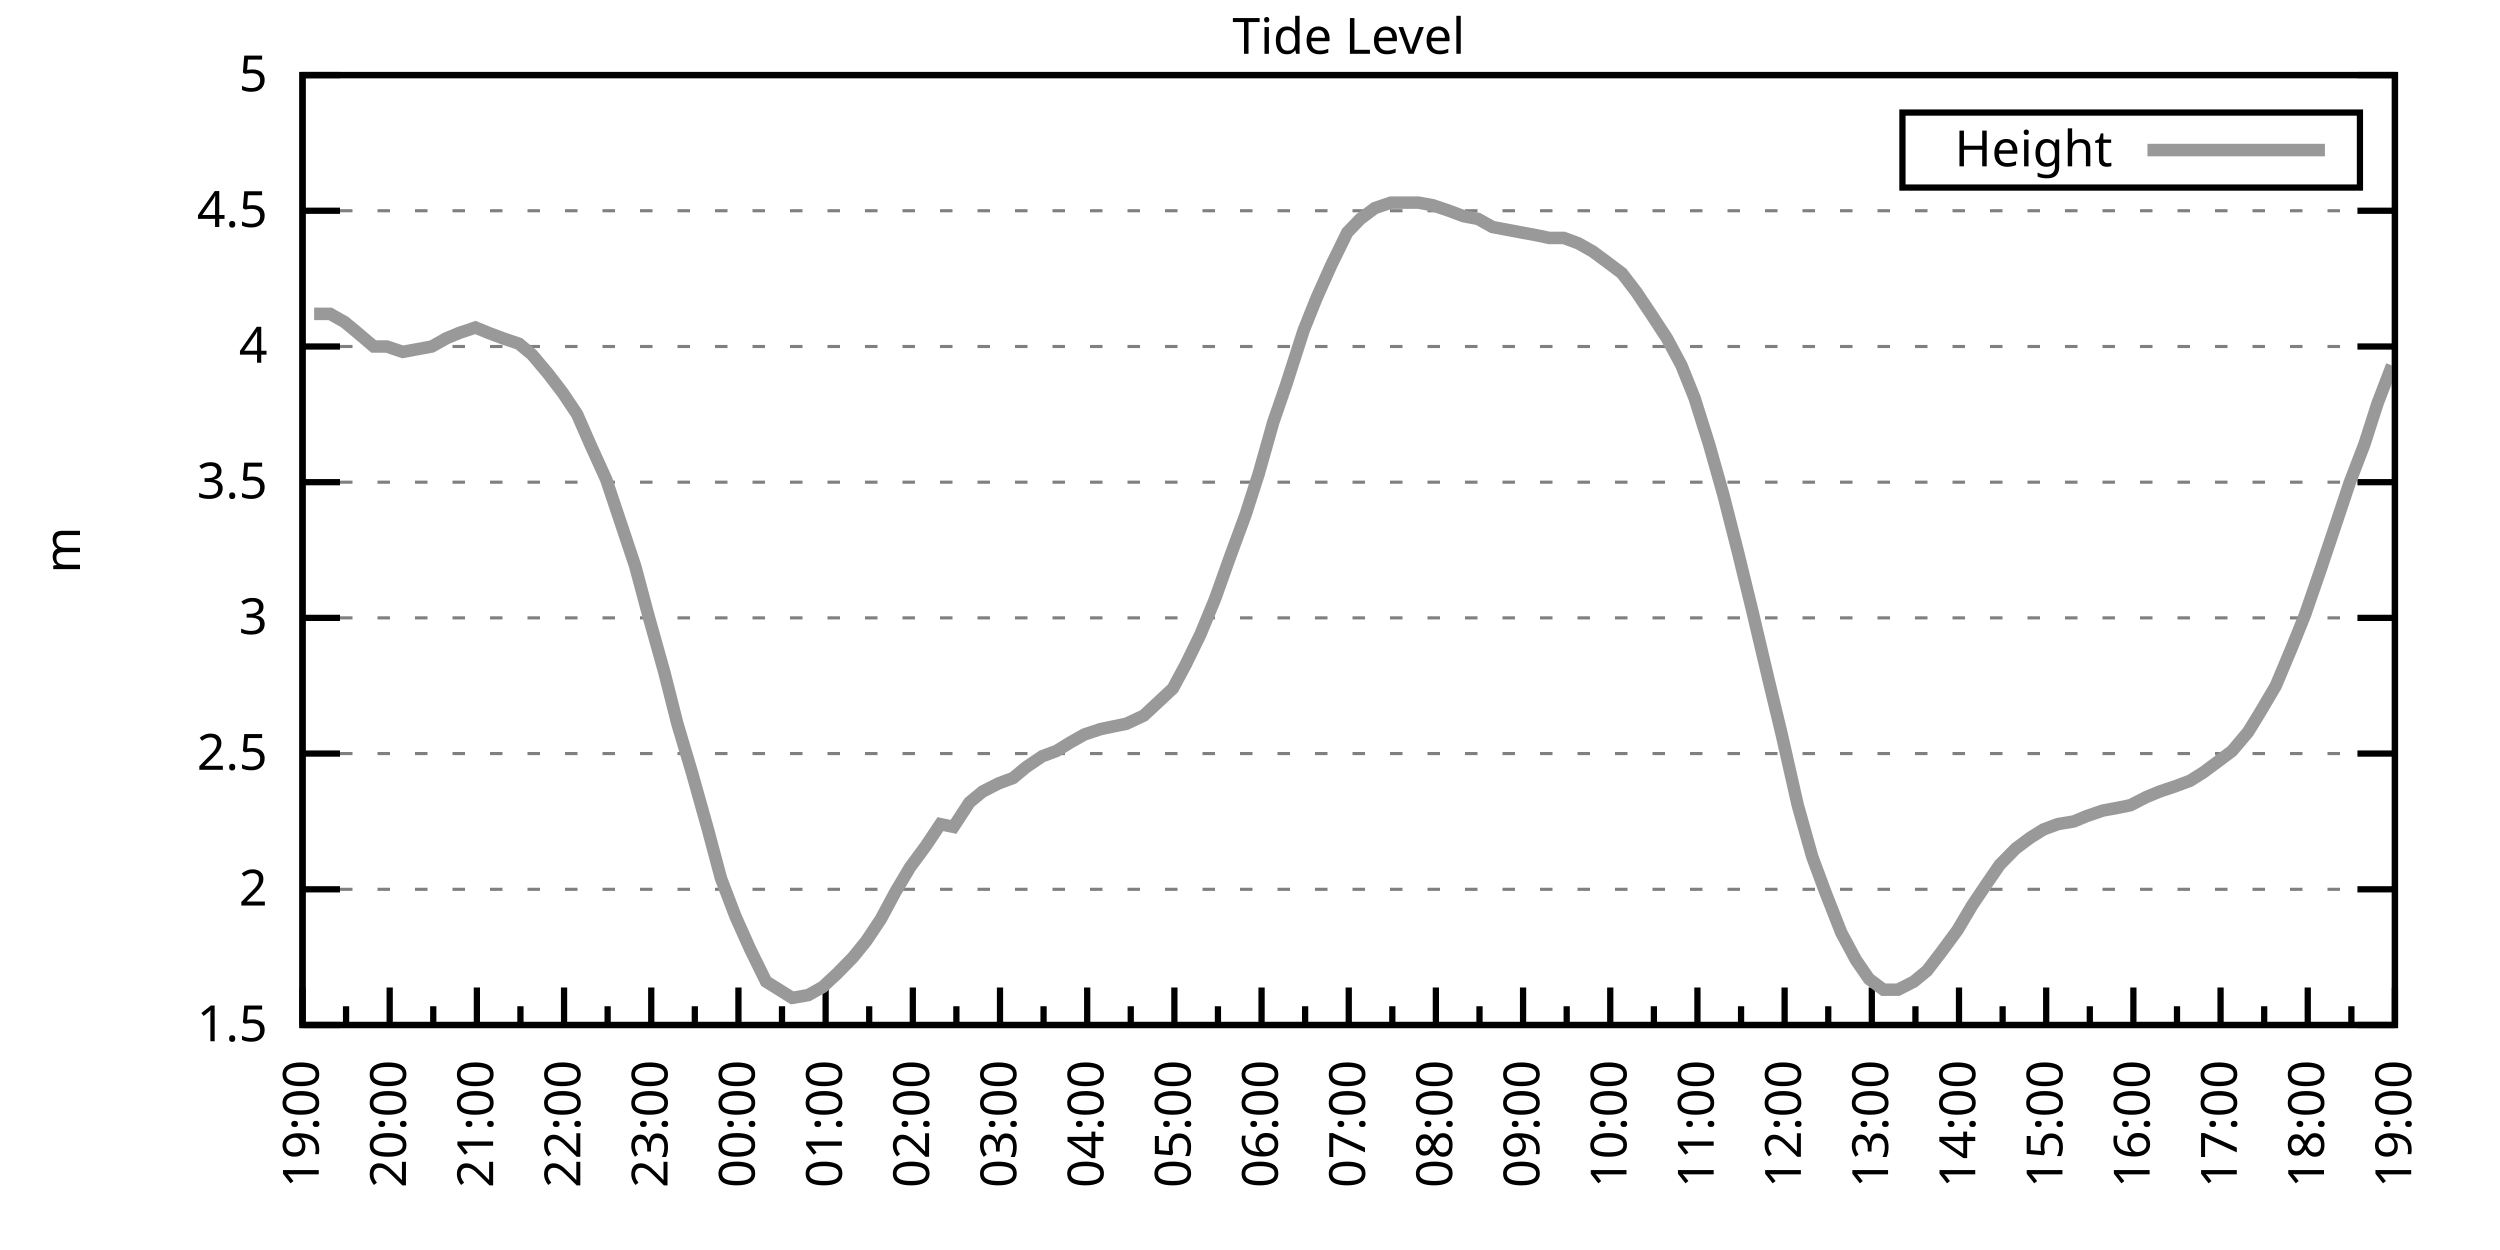
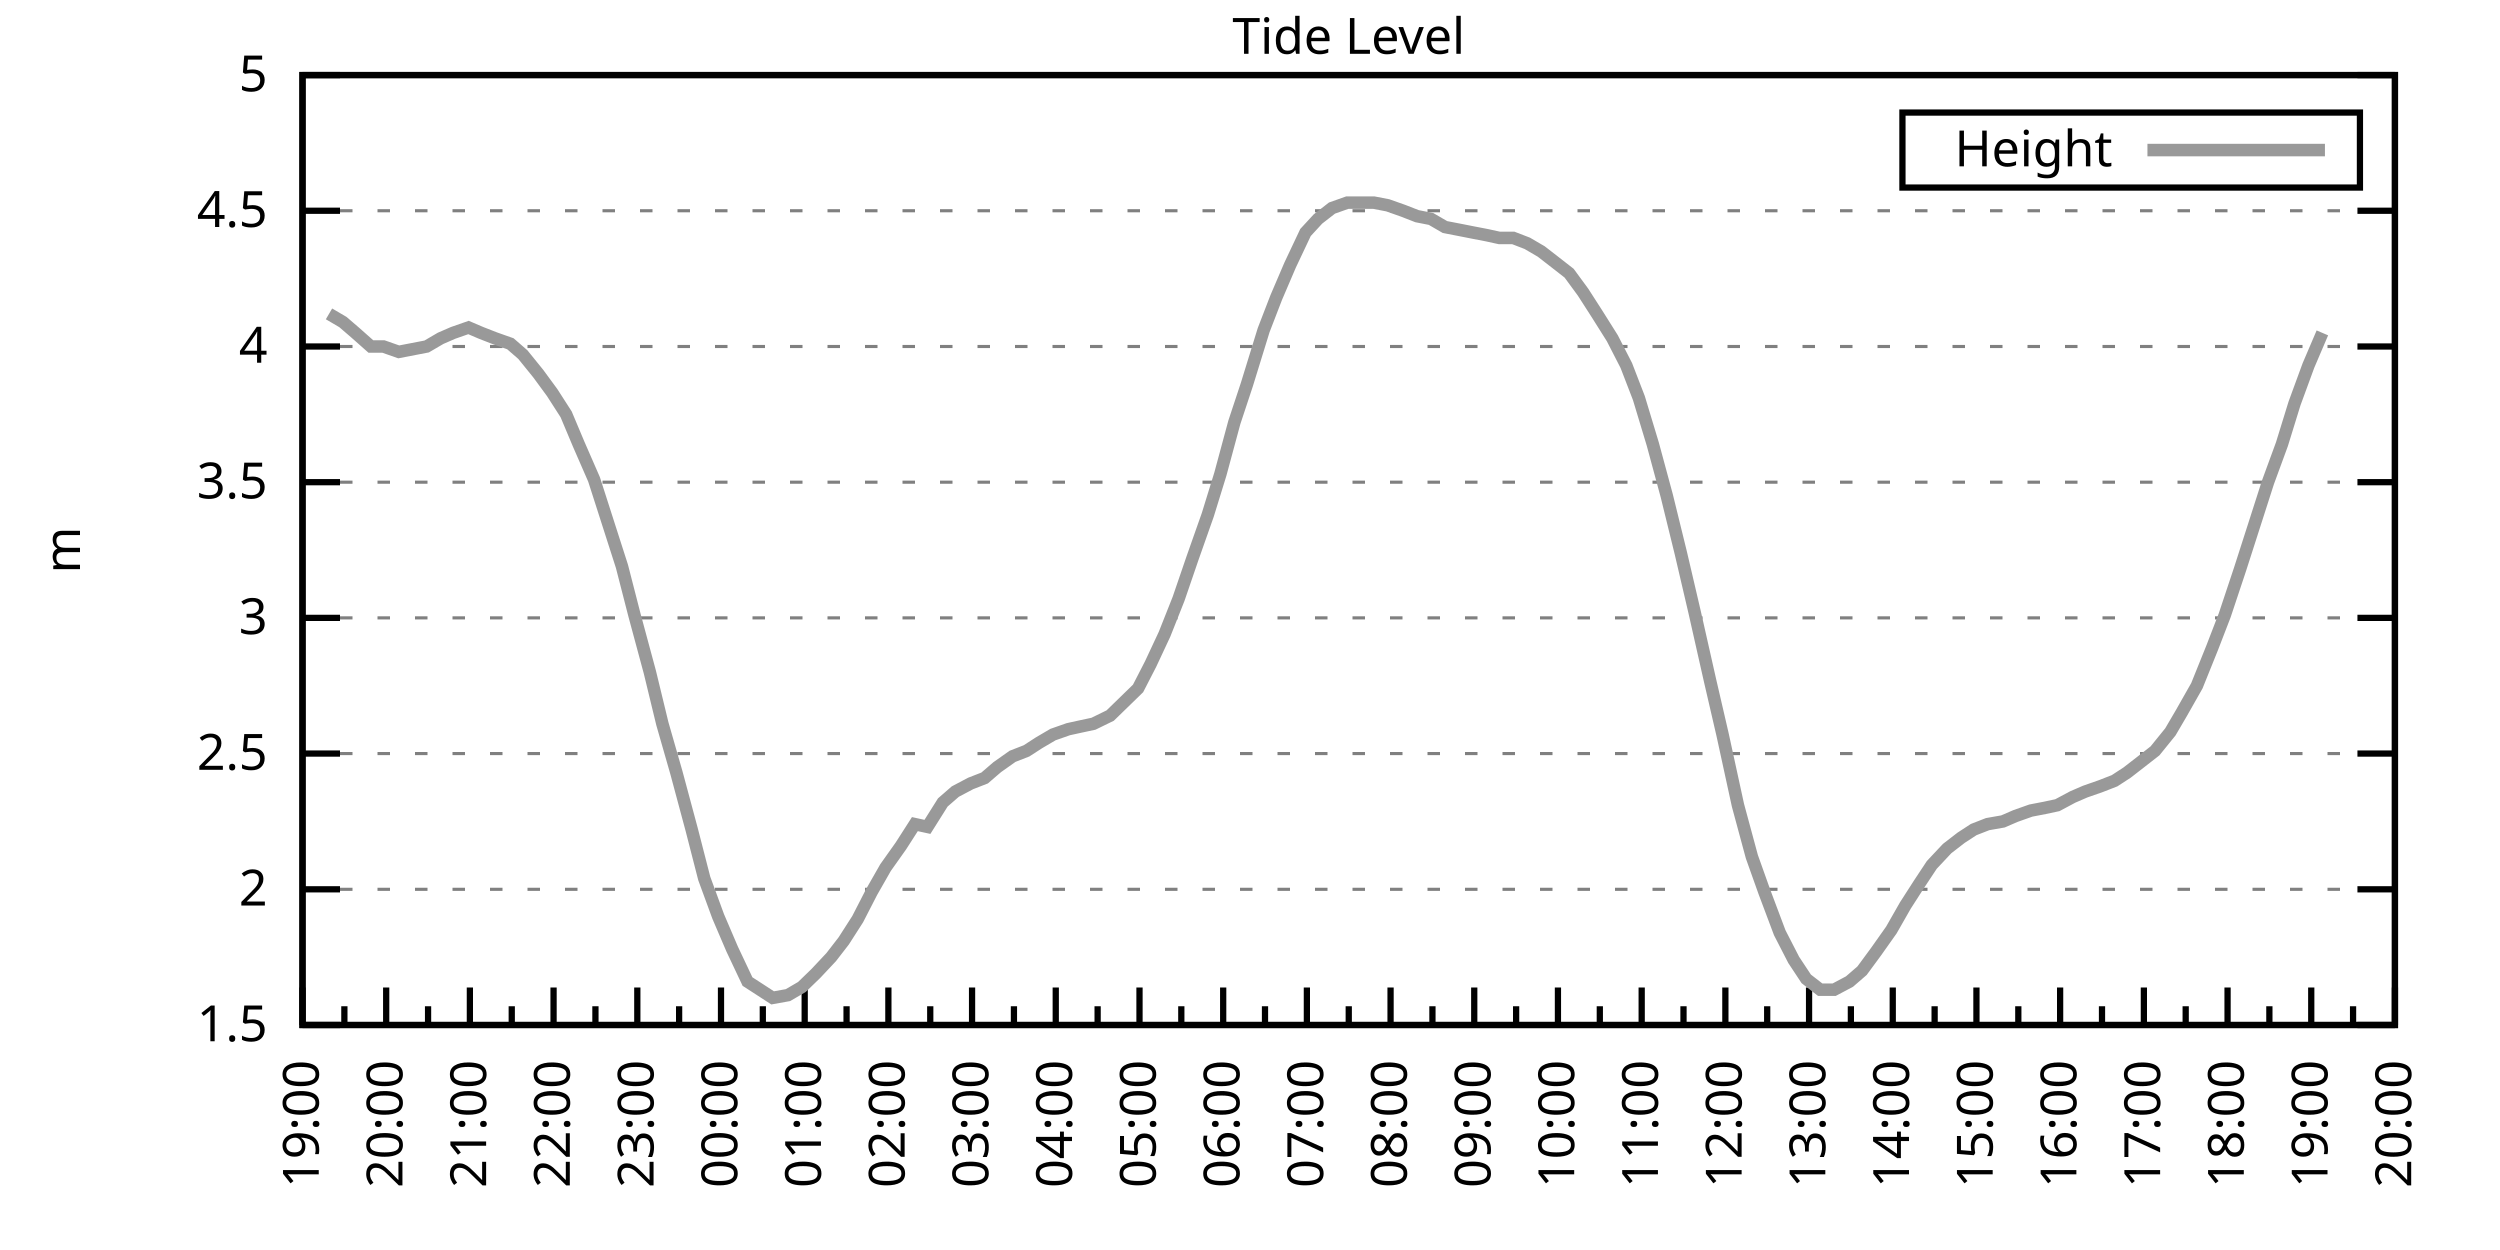
<svg xmlns="http://www.w3.org/2000/svg" xmlns:xlink="http://www.w3.org/1999/xlink" width="400" height="200" viewBox="0 0 400 200">
  <g id="gnuplot_canvas">
    <rect x="0" y="0" width="400" height="200" fill="none" />
    <defs>
      <circle id="gpDot" r="0.5" stroke-width="0.5" stroke="currentColor" />
      <path id="gpPt0" stroke-width="0.333" stroke="currentColor" d="M-1,0 h2 M0,-1 v2" />
      <path id="gpPt1" stroke-width="0.333" stroke="currentColor" d="M-1,-1 L1,1 M1,-1 L-1,1" />
      <path id="gpPt2" stroke-width="0.333" stroke="currentColor" d="M-1,0 L1,0 M0,-1 L0,1 M-1,-1 L1,1 M-1,1 L1,-1" />
      <rect id="gpPt3" stroke-width="0.333" stroke="currentColor" x="-1" y="-1" width="2" height="2" />
      <rect id="gpPt4" stroke-width="0.333" stroke="currentColor" fill="currentColor" x="-1" y="-1" width="2" height="2" />
      <circle id="gpPt5" stroke-width="0.333" stroke="currentColor" cx="0" cy="0" r="1" />
      <use xlink:href="#gpPt5" id="gpPt6" fill="currentColor" stroke="none" />
      <path id="gpPt7" stroke-width="0.333" stroke="currentColor" d="M0,-1.33 L-1.33,0.67 L1.33,0.67 z" />
      <use xlink:href="#gpPt7" id="gpPt8" fill="currentColor" stroke="none" />
      <use xlink:href="#gpPt7" id="gpPt9" stroke="currentColor" transform="rotate(180)" />
      <use xlink:href="#gpPt9" id="gpPt10" fill="currentColor" stroke="none" />
      <use xlink:href="#gpPt3" id="gpPt11" stroke="currentColor" transform="rotate(45)" />
      <use xlink:href="#gpPt11" id="gpPt12" fill="currentColor" stroke="none" />
      <path id="gpPt13" stroke-width="0.333" stroke="currentColor" d="M0,1.330 L1.265,0.411 L0.782,-1.067 L-0.782,-1.076 L-1.265,0.411 z" />
      <use xlink:href="#gpPt13" id="gpPt14" fill="currentColor" stroke="none" />
      <filter id="textbox" filterUnits="objectBoundingBox" x="0" y="0" height="1" width="1">
        <feFlood flood-color="white" flood-opacity="1" result="bgnd" />
        <feComposite in="SourceGraphic" in2="bgnd" operator="atop" />
      </filter>
      <filter id="greybox" filterUnits="objectBoundingBox" x="0" y="0" height="1" width="1">
        <feFlood flood-color="lightgrey" flood-opacity="1" result="grey" />
        <feComposite in="SourceGraphic" in2="grey" operator="atop" />
      </filter>
    </defs>
    <g fill="none" color="white" stroke="currentColor" stroke-width="1.00" stroke-linecap="butt" stroke-linejoin="miter">
</g>
    <g fill="none" color="black" stroke="currentColor" stroke-width="1.00" stroke-linecap="butt" stroke-linejoin="miter">
      <g stroke="none" shape-rendering="crispEdges">
        <polygon fill="rgb(255, 255, 255)" points="48.40,164.00 383.18,164.00 383.18,12.02 48.40,12.02 " />
      </g>
    </g>
    <g fill="none" color="black" stroke="currentColor" stroke-width="1.00" stroke-linecap="butt" stroke-linejoin="miter">
</g>
    <g fill="none" color="black" stroke="black" stroke-width="0.50" stroke-linecap="butt" stroke-linejoin="miter">
</g>
    <g fill="none" color="gray" stroke="currentColor" stroke-width="0.50" stroke-linecap="butt" stroke-linejoin="miter">
      <path stroke="gray" stroke-dasharray="2,4" class="gridline" d="M48.40,164.00 L383.19,164.00  " />
    </g>
    <g fill="none" color="gray" stroke="gray" stroke-width="1.00" stroke-linecap="butt" stroke-linejoin="miter">
</g>
    <g fill="none" color="black" stroke="currentColor" stroke-width="1.00" stroke-linecap="butt" stroke-linejoin="miter">
      <path stroke="black" d="M48.40,164.00 L54.40,164.00 M383.19,164.00 L377.19,164.00  " />
      <g transform="translate(42.80,166.60)" stroke="none" fill="black" font-family="Sans" font-size="8.00" text-anchor="end">
        <text>
          <tspan font-family="Sans"> 1.5</tspan>
        </text>
      </g>
    </g>
    <g fill="none" color="black" stroke="currentColor" stroke-width="1.00" stroke-linecap="butt" stroke-linejoin="miter">
</g>
    <g fill="none" color="black" stroke="black" stroke-width="0.50" stroke-linecap="butt" stroke-linejoin="miter">
</g>
    <g fill="none" color="gray" stroke="currentColor" stroke-width="0.50" stroke-linecap="butt" stroke-linejoin="miter">
      <path stroke="gray" stroke-dasharray="2,4" class="gridline" d="M48.40,142.29 L383.19,142.29  " />
    </g>
    <g fill="none" color="gray" stroke="gray" stroke-width="1.00" stroke-linecap="butt" stroke-linejoin="miter">
</g>
    <g fill="none" color="black" stroke="currentColor" stroke-width="1.00" stroke-linecap="butt" stroke-linejoin="miter">
      <path stroke="black" d="M48.40,142.29 L54.40,142.29 M383.19,142.29 L377.19,142.29  " />
      <g transform="translate(42.80,144.89)" stroke="none" fill="black" font-family="Sans" font-size="8.00" text-anchor="end">
        <text>
          <tspan font-family="Sans"> 2</tspan>
        </text>
      </g>
    </g>
    <g fill="none" color="black" stroke="currentColor" stroke-width="1.00" stroke-linecap="butt" stroke-linejoin="miter">
</g>
    <g fill="none" color="black" stroke="black" stroke-width="0.50" stroke-linecap="butt" stroke-linejoin="miter">
</g>
    <g fill="none" color="gray" stroke="currentColor" stroke-width="0.50" stroke-linecap="butt" stroke-linejoin="miter">
      <path stroke="gray" stroke-dasharray="2,4" class="gridline" d="M48.40,120.57 L383.19,120.57  " />
    </g>
    <g fill="none" color="gray" stroke="gray" stroke-width="1.00" stroke-linecap="butt" stroke-linejoin="miter">
</g>
    <g fill="none" color="black" stroke="currentColor" stroke-width="1.00" stroke-linecap="butt" stroke-linejoin="miter">
      <path stroke="black" d="M48.40,120.57 L54.40,120.57 M383.19,120.57 L377.19,120.57  " />
      <g transform="translate(42.80,123.17)" stroke="none" fill="black" font-family="Sans" font-size="8.00" text-anchor="end">
        <text>
          <tspan font-family="Sans"> 2.5</tspan>
        </text>
      </g>
    </g>
    <g fill="none" color="black" stroke="currentColor" stroke-width="1.00" stroke-linecap="butt" stroke-linejoin="miter">
</g>
    <g fill="none" color="black" stroke="black" stroke-width="0.50" stroke-linecap="butt" stroke-linejoin="miter">
</g>
    <g fill="none" color="gray" stroke="currentColor" stroke-width="0.50" stroke-linecap="butt" stroke-linejoin="miter">
      <path stroke="gray" stroke-dasharray="2,4" class="gridline" d="M48.40,98.86 L383.19,98.86  " />
    </g>
    <g fill="none" color="gray" stroke="gray" stroke-width="1.00" stroke-linecap="butt" stroke-linejoin="miter">
</g>
    <g fill="none" color="black" stroke="currentColor" stroke-width="1.00" stroke-linecap="butt" stroke-linejoin="miter">
      <path stroke="black" d="M48.40,98.86 L54.40,98.86 M383.19,98.86 L377.19,98.86  " />
      <g transform="translate(42.80,101.46)" stroke="none" fill="black" font-family="Sans" font-size="8.00" text-anchor="end">
        <text>
          <tspan font-family="Sans"> 3</tspan>
        </text>
      </g>
    </g>
    <g fill="none" color="black" stroke="currentColor" stroke-width="1.00" stroke-linecap="butt" stroke-linejoin="miter">
</g>
    <g fill="none" color="black" stroke="black" stroke-width="0.50" stroke-linecap="butt" stroke-linejoin="miter">
</g>
    <g fill="none" color="gray" stroke="currentColor" stroke-width="0.50" stroke-linecap="butt" stroke-linejoin="miter">
      <path stroke="gray" stroke-dasharray="2,4" class="gridline" d="M48.40,77.15 L383.19,77.15  " />
    </g>
    <g fill="none" color="gray" stroke="gray" stroke-width="1.00" stroke-linecap="butt" stroke-linejoin="miter">
</g>
    <g fill="none" color="black" stroke="currentColor" stroke-width="1.00" stroke-linecap="butt" stroke-linejoin="miter">
      <path stroke="black" d="M48.40,77.15 L54.40,77.15 M383.19,77.15 L377.19,77.15  " />
      <g transform="translate(42.80,79.75)" stroke="none" fill="black" font-family="Sans" font-size="8.00" text-anchor="end">
        <text>
          <tspan font-family="Sans"> 3.5</tspan>
        </text>
      </g>
    </g>
    <g fill="none" color="black" stroke="currentColor" stroke-width="1.00" stroke-linecap="butt" stroke-linejoin="miter">
</g>
    <g fill="none" color="black" stroke="black" stroke-width="0.50" stroke-linecap="butt" stroke-linejoin="miter">
</g>
    <g fill="none" color="gray" stroke="currentColor" stroke-width="0.50" stroke-linecap="butt" stroke-linejoin="miter">
      <path stroke="gray" stroke-dasharray="2,4" class="gridline" d="M48.40,55.44 L383.19,55.44  " />
    </g>
    <g fill="none" color="gray" stroke="gray" stroke-width="1.00" stroke-linecap="butt" stroke-linejoin="miter">
</g>
    <g fill="none" color="black" stroke="currentColor" stroke-width="1.00" stroke-linecap="butt" stroke-linejoin="miter">
      <path stroke="black" d="M48.40,55.44 L54.40,55.44 M383.19,55.44 L377.19,55.44  " />
      <g transform="translate(42.80,58.04)" stroke="none" fill="black" font-family="Sans" font-size="8.00" text-anchor="end">
        <text>
          <tspan font-family="Sans"> 4</tspan>
        </text>
      </g>
    </g>
    <g fill="none" color="black" stroke="currentColor" stroke-width="1.00" stroke-linecap="butt" stroke-linejoin="miter">
</g>
    <g fill="none" color="black" stroke="black" stroke-width="0.50" stroke-linecap="butt" stroke-linejoin="miter">
</g>
    <g fill="none" color="gray" stroke="currentColor" stroke-width="0.50" stroke-linecap="butt" stroke-linejoin="miter">
      <path stroke="gray" stroke-dasharray="2,4" class="gridline" d="M48.40,33.72 L383.19,33.72  " />
    </g>
    <g fill="none" color="gray" stroke="gray" stroke-width="1.00" stroke-linecap="butt" stroke-linejoin="miter">
</g>
    <g fill="none" color="black" stroke="currentColor" stroke-width="1.00" stroke-linecap="butt" stroke-linejoin="miter">
      <path stroke="black" d="M48.40,33.72 L54.40,33.72 M383.19,33.72 L377.19,33.72  " />
      <g transform="translate(42.80,36.32)" stroke="none" fill="black" font-family="Sans" font-size="8.00" text-anchor="end">
        <text>
          <tspan font-family="Sans"> 4.5</tspan>
        </text>
      </g>
    </g>
    <g fill="none" color="black" stroke="currentColor" stroke-width="1.00" stroke-linecap="butt" stroke-linejoin="miter">
</g>
    <g fill="none" color="black" stroke="black" stroke-width="0.50" stroke-linecap="butt" stroke-linejoin="miter">
</g>
    <g fill="none" color="gray" stroke="currentColor" stroke-width="0.50" stroke-linecap="butt" stroke-linejoin="miter">
      <path stroke="gray" stroke-dasharray="2,4" class="gridline" d="M48.40,12.01 L383.19,12.01  " />
    </g>
    <g fill="none" color="gray" stroke="gray" stroke-width="1.00" stroke-linecap="butt" stroke-linejoin="miter">
</g>
    <g fill="none" color="black" stroke="currentColor" stroke-width="1.00" stroke-linecap="butt" stroke-linejoin="miter">
      <path stroke="black" d="M48.40,12.01 L54.40,12.01 M383.19,12.01 L377.19,12.01  " />
      <g transform="translate(42.80,14.61)" stroke="none" fill="black" font-family="Sans" font-size="8.00" text-anchor="end">
        <text>
          <tspan font-family="Sans"> 5</tspan>
        </text>
      </g>
    </g>
    <g fill="none" color="black" stroke="currentColor" stroke-width="1.00" stroke-linecap="butt" stroke-linejoin="miter">
      <path stroke="black" d="M48.40,164.00 L48.40,158.00  " />
      <g transform="translate(51.00,169.60) rotate(270)" stroke="none" fill="black" font-family="Sans" font-size="8.00" text-anchor="end">
        <text>
          <tspan font-family="Sans">19:00</tspan>
        </text>
      </g>
    </g>
    <g fill="none" color="black" stroke="currentColor" stroke-width="1.00" stroke-linecap="butt" stroke-linejoin="miter">
-       <path stroke="black" d="M55.37,164.00 L55.37,161.00 M62.35,164.00 L62.35,158.00  " />
-       <g transform="translate(64.95,169.60) rotate(270)" stroke="none" fill="black" font-family="Sans" font-size="8.00" text-anchor="end">
+       <path stroke="black" d="M55.10,164.00 L55.10,161.00 M61.79,164.00 L61.79,158.00  " />
+       <g transform="translate(64.39,169.60) rotate(270)" stroke="none" fill="black" font-family="Sans" font-size="8.00" text-anchor="end">
        <text>
          <tspan font-family="Sans">20:00</tspan>
        </text>
      </g>
    </g>
    <g fill="none" color="black" stroke="currentColor" stroke-width="1.00" stroke-linecap="butt" stroke-linejoin="miter">
-       <path stroke="black" d="M69.32,164.00 L69.32,161.00 M76.30,164.00 L76.30,158.00  " />
-       <g transform="translate(78.90,169.60) rotate(270)" stroke="none" fill="black" font-family="Sans" font-size="8.00" text-anchor="end">
+       <path stroke="black" d="M68.49,164.00 L68.49,161.00 M75.18,164.00 L75.18,158.00  " />
+       <g transform="translate(77.78,169.60) rotate(270)" stroke="none" fill="black" font-family="Sans" font-size="8.00" text-anchor="end">
        <text>
          <tspan font-family="Sans">21:00</tspan>
        </text>
      </g>
    </g>
    <g fill="none" color="black" stroke="currentColor" stroke-width="1.00" stroke-linecap="butt" stroke-linejoin="miter">
-       <path stroke="black" d="M83.27,164.00 L83.27,161.00 M90.25,164.00 L90.25,158.00  " />
-       <g transform="translate(92.85,169.60) rotate(270)" stroke="none" fill="black" font-family="Sans" font-size="8.00" text-anchor="end">
+       <path stroke="black" d="M81.88,164.00 L81.88,161.00 M88.57,164.00 L88.57,158.00  " />
+       <g transform="translate(91.17,169.60) rotate(270)" stroke="none" fill="black" font-family="Sans" font-size="8.00" text-anchor="end">
        <text>
          <tspan font-family="Sans">22:00</tspan>
        </text>
      </g>
    </g>
    <g fill="none" color="black" stroke="currentColor" stroke-width="1.00" stroke-linecap="butt" stroke-linejoin="miter">
-       <path stroke="black" d="M97.22,164.00 L97.22,161.00 M104.20,164.00 L104.20,158.00  " />
-       <g transform="translate(106.80,169.60) rotate(270)" stroke="none" fill="black" font-family="Sans" font-size="8.00" text-anchor="end">
+       <path stroke="black" d="M95.27,164.00 L95.27,161.00 M101.97,164.00 L101.97,158.00  " />
+       <g transform="translate(104.57,169.60) rotate(270)" stroke="none" fill="black" font-family="Sans" font-size="8.00" text-anchor="end">
        <text>
          <tspan font-family="Sans">23:00</tspan>
        </text>
      </g>
    </g>
    <g fill="none" color="black" stroke="currentColor" stroke-width="1.00" stroke-linecap="butt" stroke-linejoin="miter">
-       <path stroke="black" d="M111.17,164.00 L111.17,161.00 M118.15,164.00 L118.15,158.00  " />
-       <g transform="translate(120.75,169.60) rotate(270)" stroke="none" fill="black" font-family="Sans" font-size="8.00" text-anchor="end">
+       <path stroke="black" d="M108.66,164.00 L108.66,161.00 M115.36,164.00 L115.36,158.00  " />
+       <g transform="translate(117.96,169.60) rotate(270)" stroke="none" fill="black" font-family="Sans" font-size="8.00" text-anchor="end">
        <text>
          <tspan font-family="Sans">00:00</tspan>
        </text>
      </g>
    </g>
    <g fill="none" color="black" stroke="currentColor" stroke-width="1.00" stroke-linecap="butt" stroke-linejoin="miter">
-       <path stroke="black" d="M125.12,164.00 L125.12,161.00 M132.10,164.00 L132.10,158.00  " />
-       <g transform="translate(134.70,169.60) rotate(270)" stroke="none" fill="black" font-family="Sans" font-size="8.00" text-anchor="end">
+       <path stroke="black" d="M122.05,164.00 L122.05,161.00 M128.75,164.00 L128.75,158.00  " />
+       <g transform="translate(131.35,169.60) rotate(270)" stroke="none" fill="black" font-family="Sans" font-size="8.00" text-anchor="end">
        <text>
          <tspan font-family="Sans">01:00</tspan>
        </text>
      </g>
    </g>
    <g fill="none" color="black" stroke="currentColor" stroke-width="1.00" stroke-linecap="butt" stroke-linejoin="miter">
-       <path stroke="black" d="M139.07,164.00 L139.07,161.00 M146.05,164.00 L146.05,158.00  " />
-       <g transform="translate(148.65,169.60) rotate(270)" stroke="none" fill="black" font-family="Sans" font-size="8.00" text-anchor="end">
+       <path stroke="black" d="M135.45,164.00 L135.45,161.00 M142.14,164.00 L142.14,158.00  " />
+       <g transform="translate(144.74,169.60) rotate(270)" stroke="none" fill="black" font-family="Sans" font-size="8.00" text-anchor="end">
        <text>
          <tspan font-family="Sans">02:00</tspan>
        </text>
      </g>
    </g>
    <g fill="none" color="black" stroke="currentColor" stroke-width="1.00" stroke-linecap="butt" stroke-linejoin="miter">
-       <path stroke="black" d="M153.02,164.00 L153.02,161.00 M160.00,164.00 L160.00,158.00  " />
-       <g transform="translate(162.60,169.60) rotate(270)" stroke="none" fill="black" font-family="Sans" font-size="8.00" text-anchor="end">
+       <path stroke="black" d="M148.84,164.00 L148.84,161.00 M155.53,164.00 L155.53,158.00  " />
+       <g transform="translate(158.13,169.60) rotate(270)" stroke="none" fill="black" font-family="Sans" font-size="8.00" text-anchor="end">
        <text>
          <tspan font-family="Sans">03:00</tspan>
        </text>
      </g>
    </g>
    <g fill="none" color="black" stroke="currentColor" stroke-width="1.00" stroke-linecap="butt" stroke-linejoin="miter">
-       <path stroke="black" d="M166.97,164.00 L166.97,161.00 M173.95,164.00 L173.95,158.00  " />
-       <g transform="translate(176.55,169.60) rotate(270)" stroke="none" fill="black" font-family="Sans" font-size="8.00" text-anchor="end">
+       <path stroke="black" d="M162.23,164.00 L162.23,161.00 M168.92,164.00 L168.92,158.00  " />
+       <g transform="translate(171.52,169.60) rotate(270)" stroke="none" fill="black" font-family="Sans" font-size="8.00" text-anchor="end">
        <text>
          <tspan font-family="Sans">04:00</tspan>
        </text>
      </g>
    </g>
    <g fill="none" color="black" stroke="currentColor" stroke-width="1.00" stroke-linecap="butt" stroke-linejoin="miter">
-       <path stroke="black" d="M180.92,164.00 L180.92,161.00 M187.90,164.00 L187.90,158.00  " />
-       <g transform="translate(190.50,169.60) rotate(270)" stroke="none" fill="black" font-family="Sans" font-size="8.00" text-anchor="end">
+       <path stroke="black" d="M175.62,164.00 L175.62,161.00 M182.32,164.00 L182.32,158.00  " />
+       <g transform="translate(184.92,169.60) rotate(270)" stroke="none" fill="black" font-family="Sans" font-size="8.00" text-anchor="end">
        <text>
          <tspan font-family="Sans">05:00</tspan>
        </text>
      </g>
    </g>
    <g fill="none" color="black" stroke="currentColor" stroke-width="1.00" stroke-linecap="butt" stroke-linejoin="miter">
-       <path stroke="black" d="M194.87,164.00 L194.87,161.00 M201.85,164.00 L201.85,158.00  " />
-       <g transform="translate(204.45,169.60) rotate(270)" stroke="none" fill="black" font-family="Sans" font-size="8.00" text-anchor="end">
+       <path stroke="black" d="M189.01,164.00 L189.01,161.00 M195.71,164.00 L195.71,158.00  " />
+       <g transform="translate(198.31,169.60) rotate(270)" stroke="none" fill="black" font-family="Sans" font-size="8.00" text-anchor="end">
        <text>
          <tspan font-family="Sans">06:00</tspan>
        </text>
      </g>
    </g>
    <g fill="none" color="black" stroke="currentColor" stroke-width="1.00" stroke-linecap="butt" stroke-linejoin="miter">
-       <path stroke="black" d="M208.82,164.00 L208.82,161.00 M215.80,164.00 L215.80,158.00  " />
-       <g transform="translate(218.40,169.60) rotate(270)" stroke="none" fill="black" font-family="Sans" font-size="8.00" text-anchor="end">
+       <path stroke="black" d="M202.40,164.00 L202.40,161.00 M209.10,164.00 L209.10,158.00  " />
+       <g transform="translate(211.70,169.60) rotate(270)" stroke="none" fill="black" font-family="Sans" font-size="8.00" text-anchor="end">
        <text>
          <tspan font-family="Sans">07:00</tspan>
        </text>
      </g>
    </g>
    <g fill="none" color="black" stroke="currentColor" stroke-width="1.00" stroke-linecap="butt" stroke-linejoin="miter">
-       <path stroke="black" d="M222.77,164.00 L222.77,161.00 M229.74,164.00 L229.74,158.00  " />
-       <g transform="translate(232.34,169.60) rotate(270)" stroke="none" fill="black" font-family="Sans" font-size="8.00" text-anchor="end">
+       <path stroke="black" d="M215.80,164.00 L215.80,161.00 M222.49,164.00 L222.49,158.00  " />
+       <g transform="translate(225.09,169.60) rotate(270)" stroke="none" fill="black" font-family="Sans" font-size="8.00" text-anchor="end">
        <text>
          <tspan font-family="Sans">08:00</tspan>
        </text>
      </g>
    </g>
    <g fill="none" color="black" stroke="currentColor" stroke-width="1.00" stroke-linecap="butt" stroke-linejoin="miter">
-       <path stroke="black" d="M236.72,164.00 L236.72,161.00 M243.69,164.00 L243.69,158.00  " />
-       <g transform="translate(246.29,169.60) rotate(270)" stroke="none" fill="black" font-family="Sans" font-size="8.00" text-anchor="end">
+       <path stroke="black" d="M229.19,164.00 L229.19,161.00 M235.88,164.00 L235.88,158.00  " />
+       <g transform="translate(238.48,169.60) rotate(270)" stroke="none" fill="black" font-family="Sans" font-size="8.00" text-anchor="end">
        <text>
          <tspan font-family="Sans">09:00</tspan>
        </text>
      </g>
    </g>
    <g fill="none" color="black" stroke="currentColor" stroke-width="1.00" stroke-linecap="butt" stroke-linejoin="miter">
-       <path stroke="black" d="M250.67,164.00 L250.67,161.00 M257.64,164.00 L257.64,158.00  " />
-       <g transform="translate(260.24,169.60) rotate(270)" stroke="none" fill="black" font-family="Sans" font-size="8.00" text-anchor="end">
+       <path stroke="black" d="M242.58,164.00 L242.58,161.00 M249.27,164.00 L249.27,158.00  " />
+       <g transform="translate(251.87,169.60) rotate(270)" stroke="none" fill="black" font-family="Sans" font-size="8.00" text-anchor="end">
        <text>
          <tspan font-family="Sans">10:00</tspan>
        </text>
      </g>
    </g>
    <g fill="none" color="black" stroke="currentColor" stroke-width="1.00" stroke-linecap="butt" stroke-linejoin="miter">
-       <path stroke="black" d="M264.62,164.00 L264.62,161.00 M271.59,164.00 L271.59,158.00  " />
-       <g transform="translate(274.19,169.60) rotate(270)" stroke="none" fill="black" font-family="Sans" font-size="8.00" text-anchor="end">
+       <path stroke="black" d="M255.97,164.00 L255.97,161.00 M262.67,164.00 L262.67,158.00  " />
+       <g transform="translate(265.27,169.60) rotate(270)" stroke="none" fill="black" font-family="Sans" font-size="8.00" text-anchor="end">
        <text>
          <tspan font-family="Sans">11:00</tspan>
        </text>
      </g>
    </g>
    <g fill="none" color="black" stroke="currentColor" stroke-width="1.00" stroke-linecap="butt" stroke-linejoin="miter">
-       <path stroke="black" d="M278.57,164.00 L278.57,161.00 M285.54,164.00 L285.54,158.00  " />
-       <g transform="translate(288.14,169.60) rotate(270)" stroke="none" fill="black" font-family="Sans" font-size="8.00" text-anchor="end">
+       <path stroke="black" d="M269.36,164.00 L269.36,161.00 M276.06,164.00 L276.06,158.00  " />
+       <g transform="translate(278.66,169.60) rotate(270)" stroke="none" fill="black" font-family="Sans" font-size="8.00" text-anchor="end">
        <text>
          <tspan font-family="Sans">12:00</tspan>
        </text>
      </g>
    </g>
    <g fill="none" color="black" stroke="currentColor" stroke-width="1.00" stroke-linecap="butt" stroke-linejoin="miter">
-       <path stroke="black" d="M292.52,164.00 L292.52,161.00 M299.49,164.00 L299.49,158.00  " />
-       <g transform="translate(302.09,169.60) rotate(270)" stroke="none" fill="black" font-family="Sans" font-size="8.00" text-anchor="end">
+       <path stroke="black" d="M282.75,164.00 L282.75,161.00 M289.45,164.00 L289.45,158.00  " />
+       <g transform="translate(292.05,169.60) rotate(270)" stroke="none" fill="black" font-family="Sans" font-size="8.00" text-anchor="end">
        <text>
          <tspan font-family="Sans">13:00</tspan>
        </text>
      </g>
    </g>
    <g fill="none" color="black" stroke="currentColor" stroke-width="1.00" stroke-linecap="butt" stroke-linejoin="miter">
-       <path stroke="black" d="M306.47,164.00 L306.47,161.00 M313.44,164.00 L313.44,158.00  " />
-       <g transform="translate(316.04,169.60) rotate(270)" stroke="none" fill="black" font-family="Sans" font-size="8.00" text-anchor="end">
+       <path stroke="black" d="M296.14,164.00 L296.14,161.00 M302.84,164.00 L302.84,158.00  " />
+       <g transform="translate(305.44,169.60) rotate(270)" stroke="none" fill="black" font-family="Sans" font-size="8.00" text-anchor="end">
        <text>
          <tspan font-family="Sans">14:00</tspan>
        </text>
      </g>
    </g>
    <g fill="none" color="black" stroke="currentColor" stroke-width="1.00" stroke-linecap="butt" stroke-linejoin="miter">
-       <path stroke="black" d="M320.42,164.00 L320.42,161.00 M327.39,164.00 L327.39,158.00  " />
-       <g transform="translate(329.99,169.60) rotate(270)" stroke="none" fill="black" font-family="Sans" font-size="8.00" text-anchor="end">
+       <path stroke="black" d="M309.54,164.00 L309.54,161.00 M316.23,164.00 L316.23,158.00  " />
+       <g transform="translate(318.83,169.60) rotate(270)" stroke="none" fill="black" font-family="Sans" font-size="8.00" text-anchor="end">
        <text>
          <tspan font-family="Sans">15:00</tspan>
        </text>
      </g>
    </g>
    <g fill="none" color="black" stroke="currentColor" stroke-width="1.00" stroke-linecap="butt" stroke-linejoin="miter">
-       <path stroke="black" d="M334.37,164.00 L334.37,161.00 M341.34,164.00 L341.34,158.00  " />
-       <g transform="translate(343.94,169.60) rotate(270)" stroke="none" fill="black" font-family="Sans" font-size="8.00" text-anchor="end">
+       <path stroke="black" d="M322.93,164.00 L322.93,161.00 M329.62,164.00 L329.62,158.00  " />
+       <g transform="translate(332.22,169.60) rotate(270)" stroke="none" fill="black" font-family="Sans" font-size="8.00" text-anchor="end">
        <text>
          <tspan font-family="Sans">16:00</tspan>
        </text>
      </g>
    </g>
    <g fill="none" color="black" stroke="currentColor" stroke-width="1.00" stroke-linecap="butt" stroke-linejoin="miter">
-       <path stroke="black" d="M348.32,164.00 L348.32,161.00 M355.29,164.00 L355.29,158.00  " />
-       <g transform="translate(357.89,169.60) rotate(270)" stroke="none" fill="black" font-family="Sans" font-size="8.00" text-anchor="end">
+       <path stroke="black" d="M336.32,164.00 L336.32,161.00 M343.02,164.00 L343.02,158.00  " />
+       <g transform="translate(345.62,169.60) rotate(270)" stroke="none" fill="black" font-family="Sans" font-size="8.00" text-anchor="end">
        <text>
          <tspan font-family="Sans">17:00</tspan>
        </text>
      </g>
    </g>
    <g fill="none" color="black" stroke="currentColor" stroke-width="1.00" stroke-linecap="butt" stroke-linejoin="miter">
-       <path stroke="black" d="M362.27,164.00 L362.27,161.00 M369.24,164.00 L369.24,158.00  " />
-       <g transform="translate(371.84,169.60) rotate(270)" stroke="none" fill="black" font-family="Sans" font-size="8.00" text-anchor="end">
+       <path stroke="black" d="M349.71,164.00 L349.71,161.00 M356.41,164.00 L356.41,158.00  " />
+       <g transform="translate(359.01,169.60) rotate(270)" stroke="none" fill="black" font-family="Sans" font-size="8.00" text-anchor="end">
        <text>
          <tspan font-family="Sans">18:00</tspan>
        </text>
      </g>
    </g>
    <g fill="none" color="black" stroke="currentColor" stroke-width="1.00" stroke-linecap="butt" stroke-linejoin="miter">
-       <path stroke="black" d="M376.22,164.00 L376.22,161.00 M383.19,164.00 L383.19,158.00  " />
+       <path stroke="black" d="M363.10,164.00 L363.10,161.00 M369.80,164.00 L369.80,158.00  " />
+       <g transform="translate(372.40,169.60) rotate(270)" stroke="none" fill="black" font-family="Sans" font-size="8.00" text-anchor="end">
+         <text>
+           <tspan font-family="Sans">19:00</tspan>
+         </text>
+       </g>
+     </g>
+     <g fill="none" color="black" stroke="currentColor" stroke-width="1.00" stroke-linecap="butt" stroke-linejoin="miter">
+       <path stroke="black" d="M376.49,164.00 L376.49,161.00 M383.19,164.00 L383.19,158.00  " />
      <g transform="translate(385.79,169.60) rotate(270)" stroke="none" fill="black" font-family="Sans" font-size="8.00" text-anchor="end">
        <text>
-           <tspan font-family="Sans">19:00</tspan>
+           <tspan font-family="Sans">20:00</tspan>
        </text>
      </g>
    </g>
    <g fill="none" color="black" stroke="currentColor" stroke-width="1.00" stroke-linecap="butt" stroke-linejoin="miter">
</g>
    <g fill="none" color="black" stroke="currentColor" stroke-width="1.00" stroke-linecap="butt" stroke-linejoin="miter">
      <path stroke="black" d="M48.40,12.01 L48.40,164.00 L383.19,164.00 L383.19,12.01 L48.40,12.01 Z  " />
    </g>
    <g fill="none" color="black" stroke="currentColor" stroke-width="1.00" stroke-linecap="butt" stroke-linejoin="miter">
      <g transform="translate(12.80,88.01) rotate(270)" stroke="none" fill="black" font-family="Sans" font-size="8.00" text-anchor="middle">
        <text>
          <tspan font-family="Sans">m</tspan>
        </text>
      </g>
    </g>
    <g fill="none" color="black" stroke="currentColor" stroke-width="1.00" stroke-linecap="butt" stroke-linejoin="miter">
</g>
    <g fill="none" color="black" stroke="currentColor" stroke-width="1.00" stroke-linecap="butt" stroke-linejoin="miter">
      <path stroke="black" d="M304.39,30.01 L304.39,18.01 L377.59,18.01 L377.59,30.01 L304.39,30.01 Z  " />
    </g>
    <g id="Tide_level_plot_1">
      <g fill="none" color="white" stroke="black" stroke-width="2.00" stroke-linecap="butt" stroke-linejoin="miter">
</g>
      <g fill="none" color="black" stroke="currentColor" stroke-width="2.00" stroke-linecap="butt" stroke-linejoin="miter">
        <g transform="translate(337.99,26.61)" stroke="none" fill="black" font-family="Sans" font-size="8.00" text-anchor="end">
          <text>
            <tspan font-family="Sans">Height</tspan>
          </text>
        </g>
      </g>
      <g fill="none" color="black" stroke="currentColor" stroke-width="2.00" stroke-linecap="butt" stroke-linejoin="miter">
-         <path stroke="rgb(153, 153, 153)" d="M343.59,24.01 L371.99,24.01 M50.26,50.22 L52.82,50.22 L55.14,51.53 L57.23,53.26 L59.79,55.44 L61.88,55.44   L64.44,56.30 L66.77,55.87 L69.09,55.44 L71.42,54.13 L73.51,53.26 L76.07,52.40 L78.16,53.26 L80.48,54.13   L83.04,55.00 L85.13,56.74 L87.69,59.78 L90.02,62.82 L92.34,66.29 L94.43,71.07 L96.99,76.71 L99.32,83.66   L101.64,90.61 L103.73,98.43 L106.29,107.55 L108.38,115.80 L110.71,123.61 L113.27,132.73 L115.36,140.55 L117.68,146.63   L120.01,151.84 L122.57,157.05 L124.66,158.35 L126.75,159.66 L129.31,159.22 L131.63,157.92 L133.96,155.75 L136.51,153.14   L138.61,150.54 L140.93,147.06 L143.26,142.72 L145.58,138.81 L148.14,135.34 L150.46,131.86 L152.56,132.30 L155.11,128.39   L157.21,126.65 L159.76,125.35 L162.09,124.48 L164.18,122.75 L166.74,121.01 L169.06,120.14 L171.16,118.84 L173.48,117.53   L176.04,116.67 L178.13,116.23 L180.22,115.80 L183.01,114.49 L185.34,112.32 L187.66,110.15 L189.76,106.24 L192.08,101.47   L194.41,95.82 L196.73,89.31 L199.29,82.36 L201.38,75.85 L203.71,67.59 L205.80,61.52 L208.59,52.83 L210.68,47.62   L213.01,42.41 L215.56,37.20 L217.65,35.03 L219.98,33.29 L222.54,32.42 L224.63,32.42 L226.95,32.42 L229.28,32.85   L231.84,33.72 L234.16,34.59 L236.49,35.03 L238.81,36.33 L241.14,36.76 L243.46,37.20 L245.79,37.63 L247.88,38.07   L250.20,38.07 L252.53,38.93 L254.85,40.24 L257.18,41.97 L259.50,43.71 L261.83,46.75 L264.15,50.22 L266.71,54.13   L269.04,58.48 L271.13,63.69 L273.45,71.07 L275.78,79.32 L278.10,88.44 L280.43,97.99 L282.99,108.85 L285.08,117.53   L287.64,128.83 L289.96,137.08 L292.05,142.72 L294.61,149.24 L296.94,153.58 L299.03,156.62 L301.35,158.35 L303.68,158.35   L306.23,157.05 L308.33,155.31 L310.65,152.28 L313.21,148.80 L315.53,144.89 L317.86,141.42 L319.95,138.38 L322.51,135.77   L324.83,134.04 L326.93,132.73 L329.25,131.86 L331.81,131.43 L333.90,130.56 L336.46,129.69 L338.78,129.26 L340.88,128.83   L343.43,127.52 L345.53,126.65 L348.08,125.79 L350.41,124.92 L352.50,123.61 L354.83,121.88 L357.15,120.14 L359.71,117.10   L361.57,114.06 L364.13,109.72 L366.68,103.64 L368.78,98.43 L371.33,91.04 L373.66,84.10 L375.98,77.15 L378.31,71.07   L380.40,64.56 L382.73,58.48  " />
+         <path stroke="rgb(153, 153, 153)" d="M343.59,24.01 L371.99,24.01 M52.64,50.22 L54.87,51.53 L56.88,53.26 L59.34,55.44 L61.35,55.44 L63.80,56.30   L66.03,55.87 L68.26,55.44 L70.50,54.13 L72.50,53.26 L74.96,52.40 L76.97,53.26 L79.20,54.13 L81.66,55.00   L83.66,56.74 L86.12,59.78 L88.35,62.82 L90.58,66.29 L92.59,71.07 L95.05,76.71 L97.28,83.66 L99.51,90.61   L101.52,98.43 L103.98,107.55 L105.98,115.80 L108.22,123.61 L110.67,132.73 L112.68,140.55 L114.91,146.63 L117.14,151.84   L119.60,157.05 L121.61,158.35 L123.62,159.66 L126.07,159.22 L128.30,157.92 L130.54,155.75 L132.99,153.14 L135.00,150.54   L137.23,147.06 L139.46,142.72 L141.69,138.81 L144.15,135.34 L146.38,131.86 L148.39,132.30 L150.85,128.39 L152.85,126.65   L155.31,125.35 L157.54,124.48 L159.55,122.75 L162.01,121.01 L164.24,120.14 L166.25,118.84 L168.48,117.53 L170.93,116.67   L172.94,116.23 L174.95,115.80 L177.63,114.49 L179.86,112.32 L182.09,110.15 L184.10,106.24 L186.33,101.47 L188.57,95.82   L190.80,89.31 L193.25,82.36 L195.26,75.85 L197.49,67.59 L199.50,61.52 L202.18,52.83 L204.19,47.62 L206.42,42.41   L208.88,37.20 L210.88,35.03 L213.12,33.29 L215.57,32.42 L217.58,32.42 L219.81,32.42 L222.04,32.85 L224.50,33.72   L226.73,34.59 L228.96,35.03 L231.20,36.33 L233.43,36.76 L235.66,37.20 L237.89,37.63 L239.90,38.07 L242.13,38.07   L244.36,38.93 L246.60,40.24 L248.83,41.97 L251.06,43.71 L253.29,46.75 L255.52,50.22 L257.98,54.13 L260.21,58.48   L262.22,63.69 L264.45,71.07 L266.68,79.32 L268.92,88.44 L271.15,97.99 L273.60,108.85 L275.61,117.53 L278.07,128.83   L280.30,137.08 L282.31,142.72 L284.76,149.24 L286.99,153.58 L289.00,156.62 L291.23,158.35 L293.47,158.35 L295.92,157.05   L297.93,155.31 L300.16,152.28 L302.62,148.80 L304.85,144.89 L307.08,141.42 L309.09,138.38 L311.54,135.77 L313.78,134.04   L315.79,132.73 L318.02,131.86 L320.47,131.43 L322.48,130.56 L324.94,129.69 L327.17,129.26 L329.18,128.83 L331.63,127.52   L333.64,126.65 L336.10,125.79 L338.33,124.92 L340.34,123.61 L342.57,121.88 L344.80,120.14 L347.26,117.10 L349.04,114.06   L351.50,109.72 L353.95,103.64 L355.96,98.43 L358.42,91.04 L360.65,84.10 L362.88,77.15 L365.11,71.07 L367.12,64.56   L369.35,58.48 L371.58,53.26  " />
      </g>
    </g>
    <g fill="none" color="black" stroke="currentColor" stroke-width="2.00" stroke-linecap="butt" stroke-linejoin="miter">
</g>
    <g fill="none" color="black" stroke="black" stroke-width="1.00" stroke-linecap="butt" stroke-linejoin="miter">
</g>
    <g fill="none" color="black" stroke="currentColor" stroke-width="1.00" stroke-linecap="butt" stroke-linejoin="miter">
      <path stroke="black" d="M48.40,12.01 L48.40,164.00 L383.19,164.00 L383.19,12.01 L48.40,12.01 Z  " />
    </g>
    <g fill="none" color="black" stroke="currentColor" stroke-width="1.00" stroke-linecap="butt" stroke-linejoin="miter">
      <g transform="translate(215.79,8.61)" stroke="none" fill="black" font-family="Sans" font-size="8.00" text-anchor="middle">
        <text>
          <tspan font-family="Sans">Tide Level</tspan>
        </text>
      </g>
    </g>
    <g fill="none" color="black" stroke="currentColor" stroke-width="1.00" stroke-linecap="butt" stroke-linejoin="miter">
</g>
  </g>
</svg>
